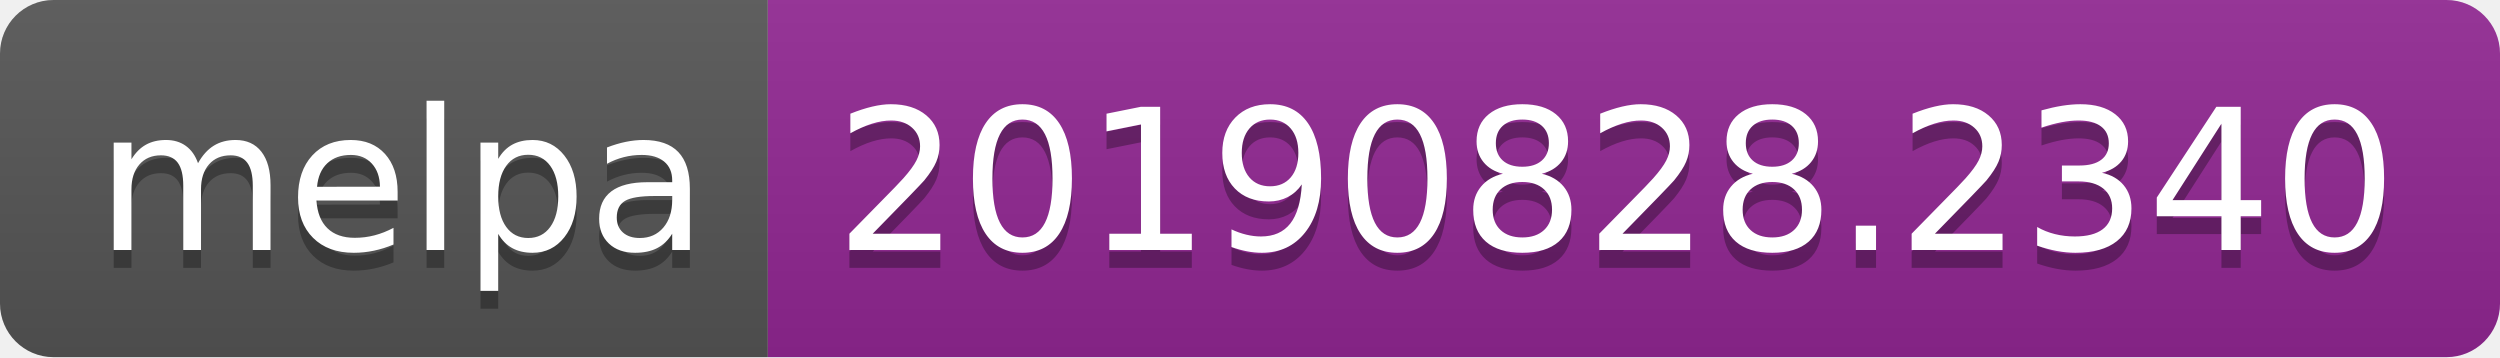
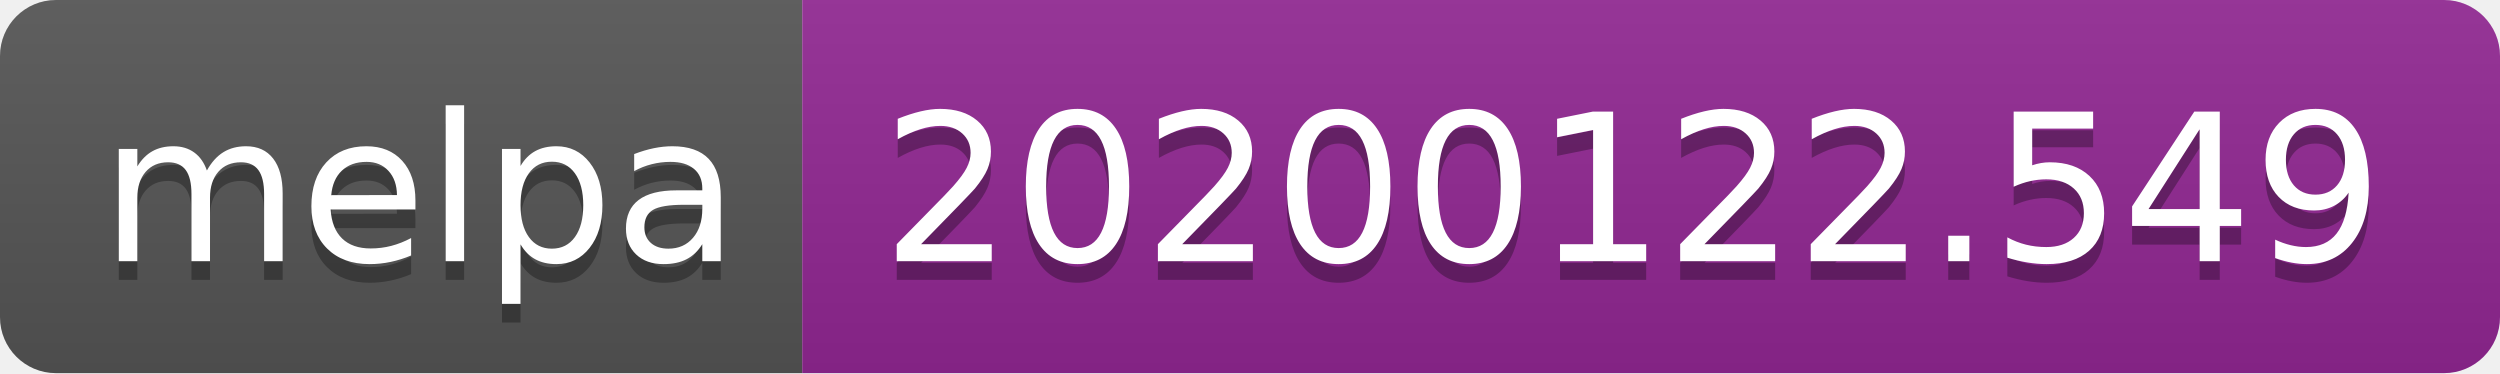
- <svg xmlns="http://www.w3.org/2000/svg" width="140" height="20">
+ <svg xmlns="http://www.w3.org/2000/svg" width="134" height="20">
  <linearGradient id="b" x2="0" y2="100%">
    <stop offset="0" stop-color="#bbb" stop-opacity=".1" />
    <stop offset="1" stop-opacity=".1" />
  </linearGradient>
  <clipPath id="a">
-     <rect width="140" height="20" rx="3" fill="#fff" />
+     <rect width="134" height="20" rx="3" fill="#fff" />
  </clipPath>
  <g clip-path="url(#a)">
    <path fill="#555" d="M0 0h43v20H0z" />
-     <path fill="#922793" d="M43 0h97v20H43z" />
-     <path fill="url(#b)" d="M0 0h140v20H0z" />
+     <path fill="#922793" d="M43 0h91v20H43z" />
+     <path fill="url(#b)" d="M0 0h134v20H0z" />
  </g>
  <g fill="#fff" text-anchor="middle" font-family="DejaVu Sans,Verdana,Geneva,sans-serif" font-size="110">
    <text x="225" y="150" fill="#010101" fill-opacity=".3" transform="scale(.1)" textLength="330">melpa</text>
    <text x="225" y="140" transform="scale(.1)" textLength="330">melpa</text>
-     <text x="905" y="150" fill="#010101" fill-opacity=".3" transform="scale(.1)" textLength="870">20190828.2340</text>
-     <text x="905" y="140" transform="scale(.1)" textLength="870">20190828.2340</text>
+     <text x="875" y="150" fill="#010101" fill-opacity=".3" transform="scale(.1)" textLength="810">20200122.549</text>
+     <text x="875" y="140" transform="scale(.1)" textLength="810">20200122.549</text>
  </g>
</svg>
